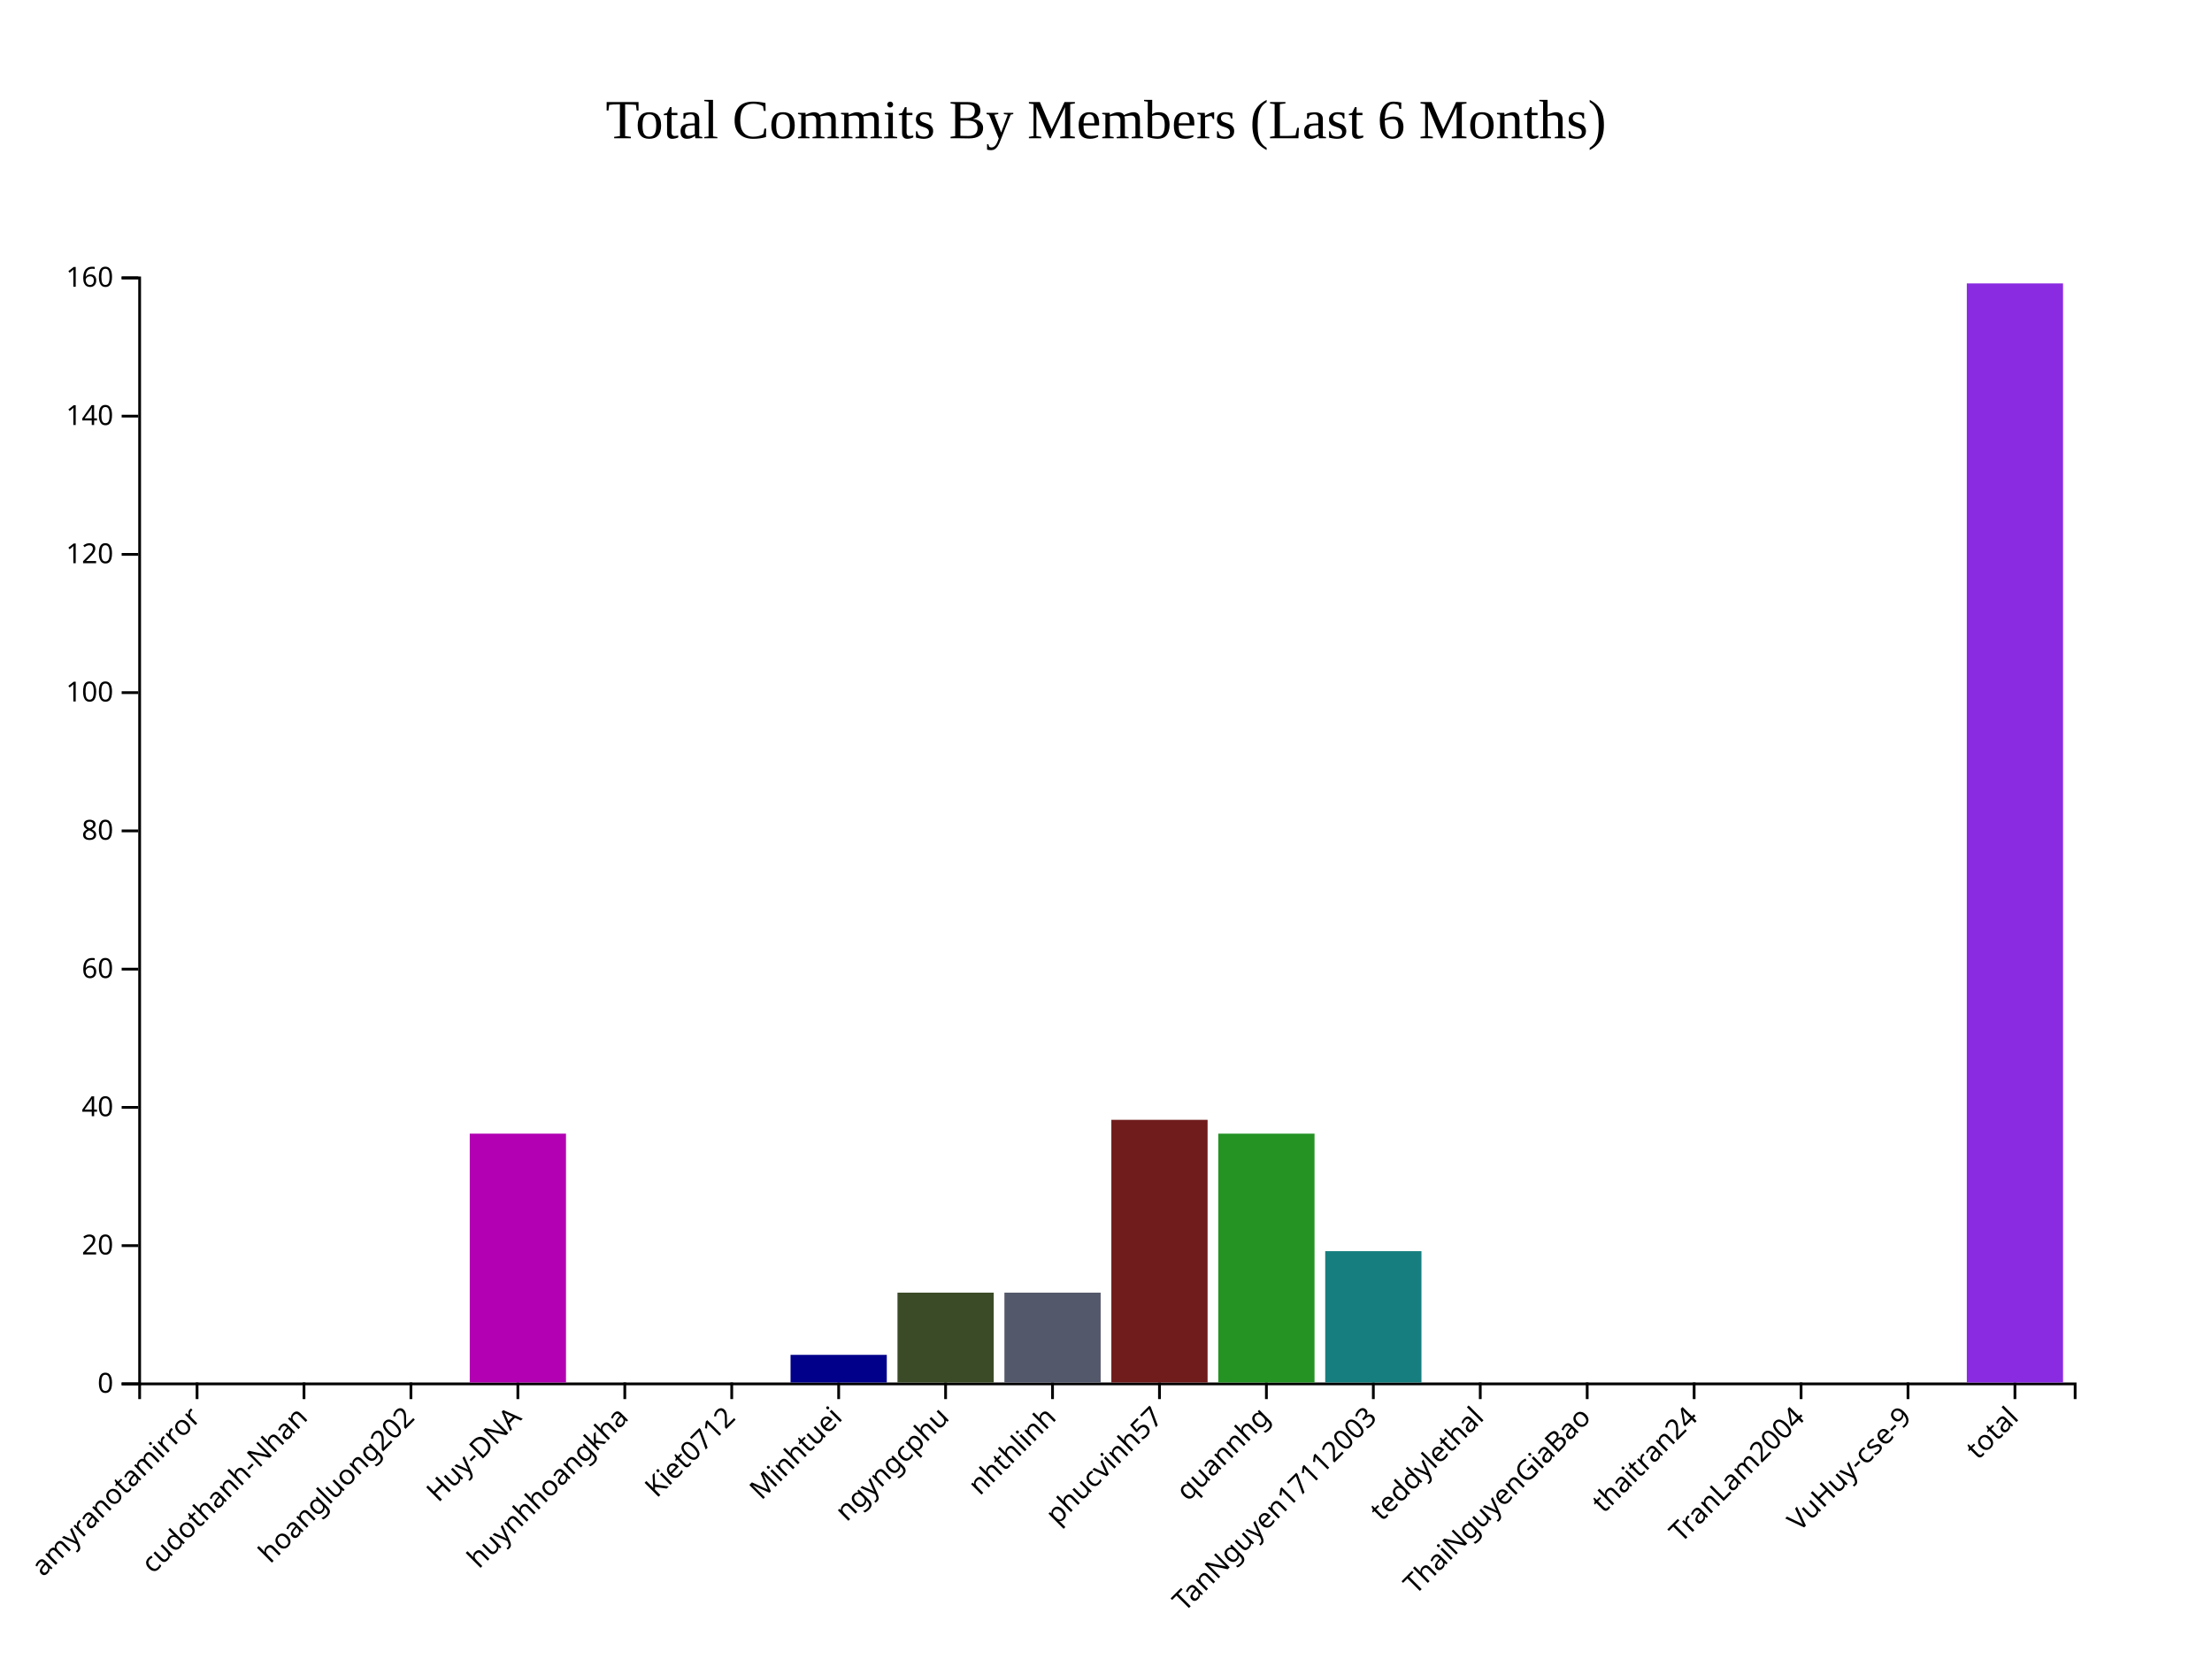
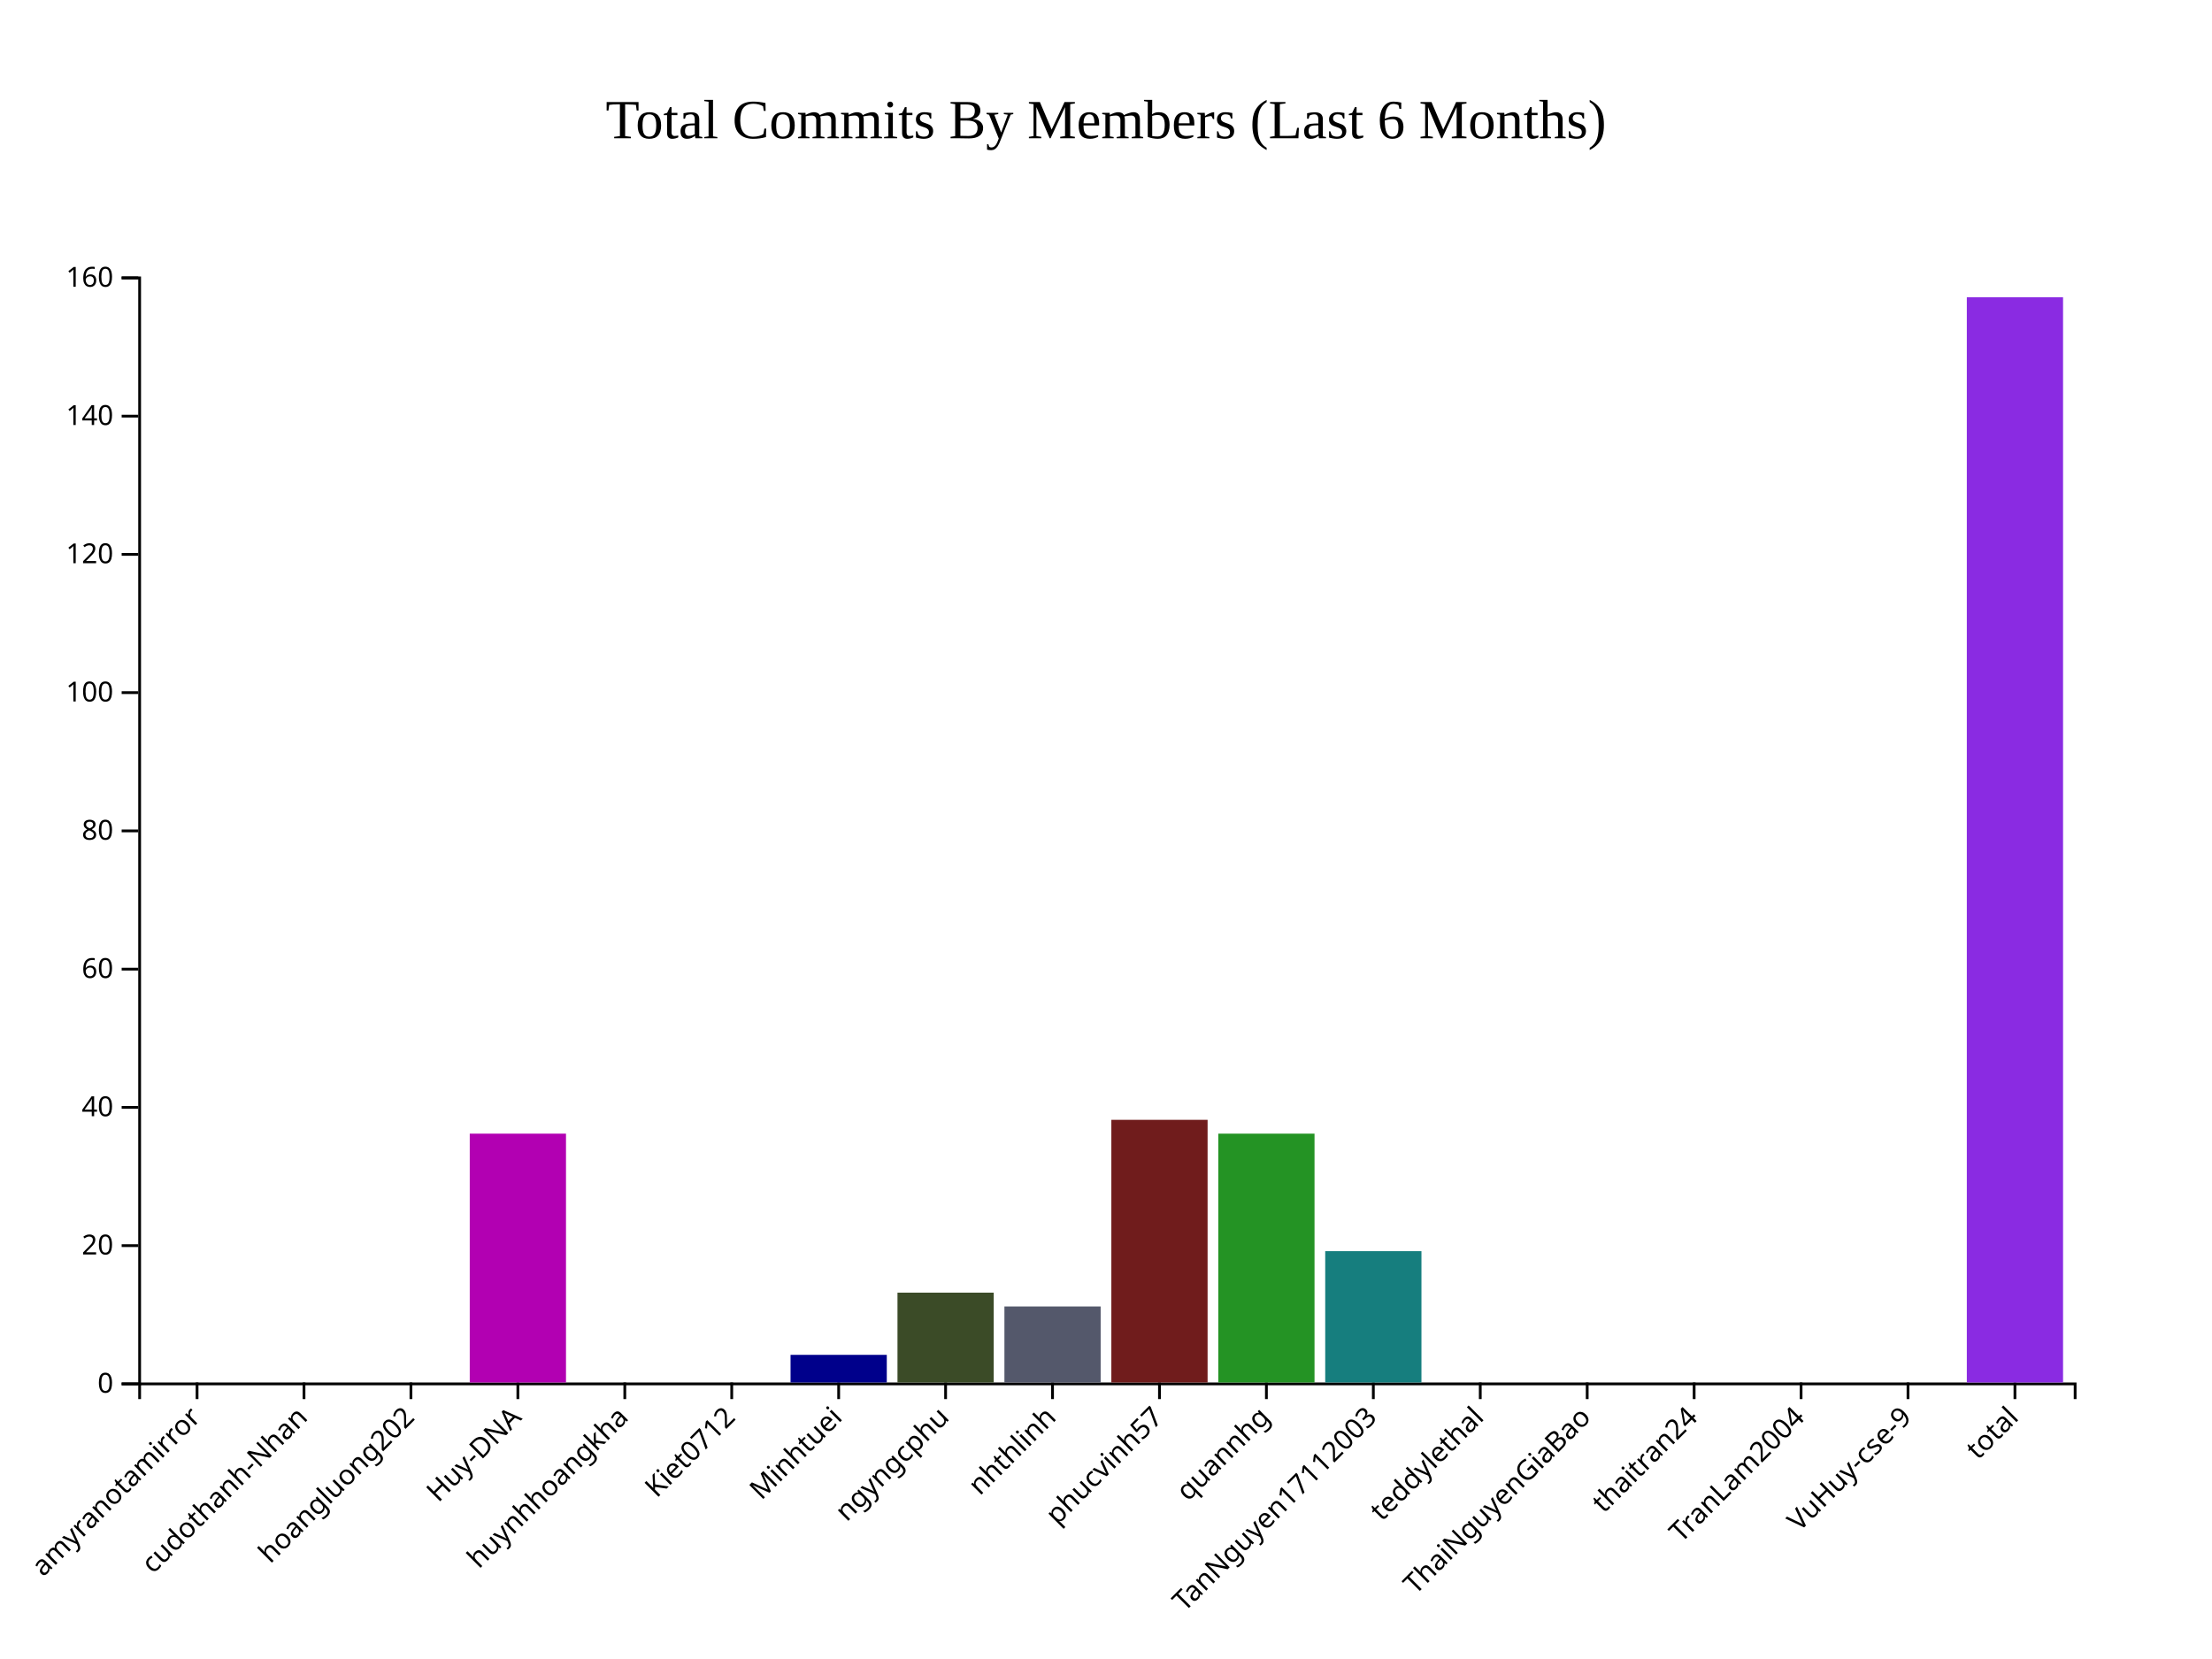
<svg xmlns="http://www.w3.org/2000/svg" style="background-color: rgb(240, 240, 240);" width="800" height="600">
  <g transform="translate(50,100)">
    <g class="x-axis" transform="translate(0,400)" fill="none" font-size="10" font-family="sans-serif" text-anchor="middle">
      <path class="domain" stroke="currentColor" d="M0.5,6V0.5H700.5V6" />
      <g class="tick" opacity="1" transform="translate(21.27072,0)">
        <line stroke="currentColor" y2="6" />
        <text fill="currentColor" y="9" dy=".15em" style="text-anchor: end;" dx="-.8em" transform="rotate(-45)">amyranotamirror</text>
      </g>
      <g class="tick" opacity="1" transform="translate(59.94475,0)">
        <line stroke="currentColor" y2="6" />
        <text fill="currentColor" y="9" dy=".15em" style="text-anchor: end;" dx="-.8em" transform="rotate(-45)">cudothanh-Nhan</text>
      </g>
      <g class="tick" opacity="1" transform="translate(98.61878,0)">
        <line stroke="currentColor" y2="6" />
        <text fill="currentColor" y="9" dy=".15em" style="text-anchor: end;" dx="-.8em" transform="rotate(-45)">hoangluong202</text>
      </g>
      <g class="tick" opacity="1" transform="translate(137.2928,0)">
        <line stroke="currentColor" y2="6" />
        <text fill="currentColor" y="9" dy=".15em" style="text-anchor: end;" dx="-.8em" transform="rotate(-45)">Huy-DNA</text>
      </g>
      <g class="tick" opacity="1" transform="translate(175.9669,0)">
        <line stroke="currentColor" y2="6" />
        <text fill="currentColor" y="9" dy=".15em" style="text-anchor: end;" dx="-.8em" transform="rotate(-45)">huynhhoangkha</text>
      </g>
      <g class="tick" opacity="1" transform="translate(214.6409,0)">
        <line stroke="currentColor" y2="6" />
        <text fill="currentColor" y="9" dy=".15em" style="text-anchor: end;" dx="-.8em" transform="rotate(-45)">Kiet0712</text>
      </g>
      <g class="tick" opacity="1" transform="translate(253.3149,0)">
        <line stroke="currentColor" y2="6" />
        <text fill="currentColor" y="9" dy=".15em" style="text-anchor: end;" dx="-.8em" transform="rotate(-45)">Minhtuei</text>
      </g>
      <g class="tick" opacity="1" transform="translate(291.989,0)">
        <line stroke="currentColor" y2="6" />
        <text fill="currentColor" y="9" dy=".15em" style="text-anchor: end;" dx="-.8em" transform="rotate(-45)">ngyngcphu</text>
      </g>
      <g class="tick" opacity="1" transform="translate(330.663,0)">
        <line stroke="currentColor" y2="6" />
        <text fill="currentColor" y="9" dy=".15em" style="text-anchor: end;" dx="-.8em" transform="rotate(-45)">nhthlinh</text>
      </g>
      <g class="tick" opacity="1" transform="translate(369.337,0)">
        <line stroke="currentColor" y2="6" />
        <text fill="currentColor" y="9" dy=".15em" style="text-anchor: end;" dx="-.8em" transform="rotate(-45)">phucvinh57</text>
      </g>
      <g class="tick" opacity="1" transform="translate(408.011,0)">
        <line stroke="currentColor" y2="6" />
        <text fill="currentColor" y="9" dy=".15em" style="text-anchor: end;" dx="-.8em" transform="rotate(-45)">quannhg</text>
      </g>
      <g class="tick" opacity="1" transform="translate(446.6851,0)">
        <line stroke="currentColor" y2="6" />
        <text fill="currentColor" y="9" dy=".15em" style="text-anchor: end;" dx="-.8em" transform="rotate(-45)">TanNguyen17112003</text>
      </g>
      <g class="tick" opacity="1" transform="translate(485.3591,0)">
        <line stroke="currentColor" y2="6" />
        <text fill="currentColor" y="9" dy=".15em" style="text-anchor: end;" dx="-.8em" transform="rotate(-45)">teddylethal</text>
      </g>
      <g class="tick" opacity="1" transform="translate(524.0331,0)">
        <line stroke="currentColor" y2="6" />
        <text fill="currentColor" y="9" dy=".15em" style="text-anchor: end;" dx="-.8em" transform="rotate(-45)">ThaiNguyenGiaBao</text>
      </g>
      <g class="tick" opacity="1" transform="translate(562.7072,0)">
        <line stroke="currentColor" y2="6" />
        <text fill="currentColor" y="9" dy=".15em" style="text-anchor: end;" dx="-.8em" transform="rotate(-45)">thaitran24</text>
      </g>
      <g class="tick" opacity="1" transform="translate(601.3812,0)">
        <line stroke="currentColor" y2="6" />
        <text fill="currentColor" y="9" dy=".15em" style="text-anchor: end;" dx="-.8em" transform="rotate(-45)">TranLam2004</text>
      </g>
      <g class="tick" opacity="1" transform="translate(640.0552,0)">
        <line stroke="currentColor" y2="6" />
        <text fill="currentColor" y="9" dy=".15em" style="text-anchor: end;" dx="-.8em" transform="rotate(-45)">VuHuy-cse-9</text>
      </g>
      <g class="tick" opacity="1" transform="translate(678.7293,0)">
        <line stroke="currentColor" y2="6" />
        <text fill="currentColor" y="9" dy=".15em" style="text-anchor: end;" dx="-.8em" transform="rotate(-45)">total</text>
      </g>
    </g>
    <g class="y-axis" fill="none" font-size="10" font-family="sans-serif" text-anchor="end">
      <path class="domain" stroke="currentColor" d="M-6,400.5H0.5V0.5H-6" />
      <g class="tick" opacity="1" transform="translate(0,400.5)">
        <line stroke="currentColor" x2="-6" />
        <text fill="currentColor" x="-9" dy="0.32em">0</text>
      </g>
      <g class="tick" opacity="1" transform="translate(0,350.5)">
        <line stroke="currentColor" x2="-6" />
        <text fill="currentColor" x="-9" dy="0.32em">20</text>
      </g>
      <g class="tick" opacity="1" transform="translate(0,300.5)">
        <line stroke="currentColor" x2="-6" />
        <text fill="currentColor" x="-9" dy="0.32em">40</text>
      </g>
      <g class="tick" opacity="1" transform="translate(0,250.5)">
        <line stroke="currentColor" x2="-6" />
        <text fill="currentColor" x="-9" dy="0.32em">60</text>
      </g>
      <g class="tick" opacity="1" transform="translate(0,200.5)">
        <line stroke="currentColor" x2="-6" />
        <text fill="currentColor" x="-9" dy="0.32em">80</text>
      </g>
      <g class="tick" opacity="1" transform="translate(0,150.5)">
        <line stroke="currentColor" x2="-6" />
        <text fill="currentColor" x="-9" dy="0.32em">100</text>
      </g>
      <g class="tick" opacity="1" transform="translate(0,100.5)">
        <line stroke="currentColor" x2="-6" />
        <text fill="currentColor" x="-9" dy="0.32em">120</text>
      </g>
      <g class="tick" opacity="1" transform="translate(0,50.5)">
        <line stroke="currentColor" x2="-6" />
        <text fill="currentColor" x="-9" dy="0.32em">140</text>
      </g>
      <g class="tick" opacity="1" transform="translate(0,0.5)">
        <line stroke="currentColor" x2="-6" />
        <text fill="currentColor" x="-9" dy="0.32em">160</text>
      </g>
    </g>
    <rect class="bar" x="3.867" y="400" width="34.807" height="0" fill="#B20000" />
    <rect class="bar" x="42.541" y="400" width="34.807" height="0" fill="#0073A5" />
    <rect class="bar" x="81.215" y="400" width="34.807" height="0" fill="#B2B200" />
    <rect class="bar" x="119.89" y="310" width="34.807" height="90" fill="#B200B2" />
    <rect class="bar" x="158.564" y="400" width="34.807" height="0" fill="#483D8B" />
    <rect class="bar" x="197.238" y="400" width="34.807" height="0" fill="#CC8400" />
    <rect class="bar" x="235.912" y="390" width="34.807" height="10" fill="#00008B" />
    <rect class="bar" x="274.586" y="367.5" width="34.807" height="32.5" fill="#3B4B27" />
-     <rect class="bar" x="313.26" y="367.5" width="34.807" height="32.5" fill="#54586B" />
+     <rect class="bar" x="313.26" y="372.5" width="34.807" height="27.5" fill="#54586B" />
    <rect class="bar" x="351.934" y="305" width="34.807" height="95" fill="#701C1C" />
    <rect class="bar" x="390.608" y="310" width="34.807" height="90" fill="#249324" />
    <rect class="bar" x="429.282" y="352.5" width="34.807" height="47.5" fill="#167E7E" />
    <rect class="bar" x="467.956" y="400" width="34.807" height="0" fill="#FF5733" />
    <rect class="bar" x="506.63" y="400" width="34.807" height="0" fill="#33FF57" />
    <rect class="bar" x="545.304" y="400" width="34.807" height="0" fill="#3357FF" />
    <rect class="bar" x="583.978" y="400" width="34.807" height="0" fill="#FF33A1" />
    <rect class="bar" x="622.652" y="400" width="34.807" height="0" fill="#FFD700" />
-     <rect class="bar" x="661.326" y="2.5" width="34.807" height="397.5" fill="#8A2BE2" />
+     <rect class="bar" x="661.326" y="7.5" width="34.807" height="392.5" fill="#8A2BE2" />
    <text x="350" y="-50" text-anchor="middle" style="font-size: 20px; fill: black;">Total Commits By Members (Last 6 Months)</text>
  </g>
</svg>
